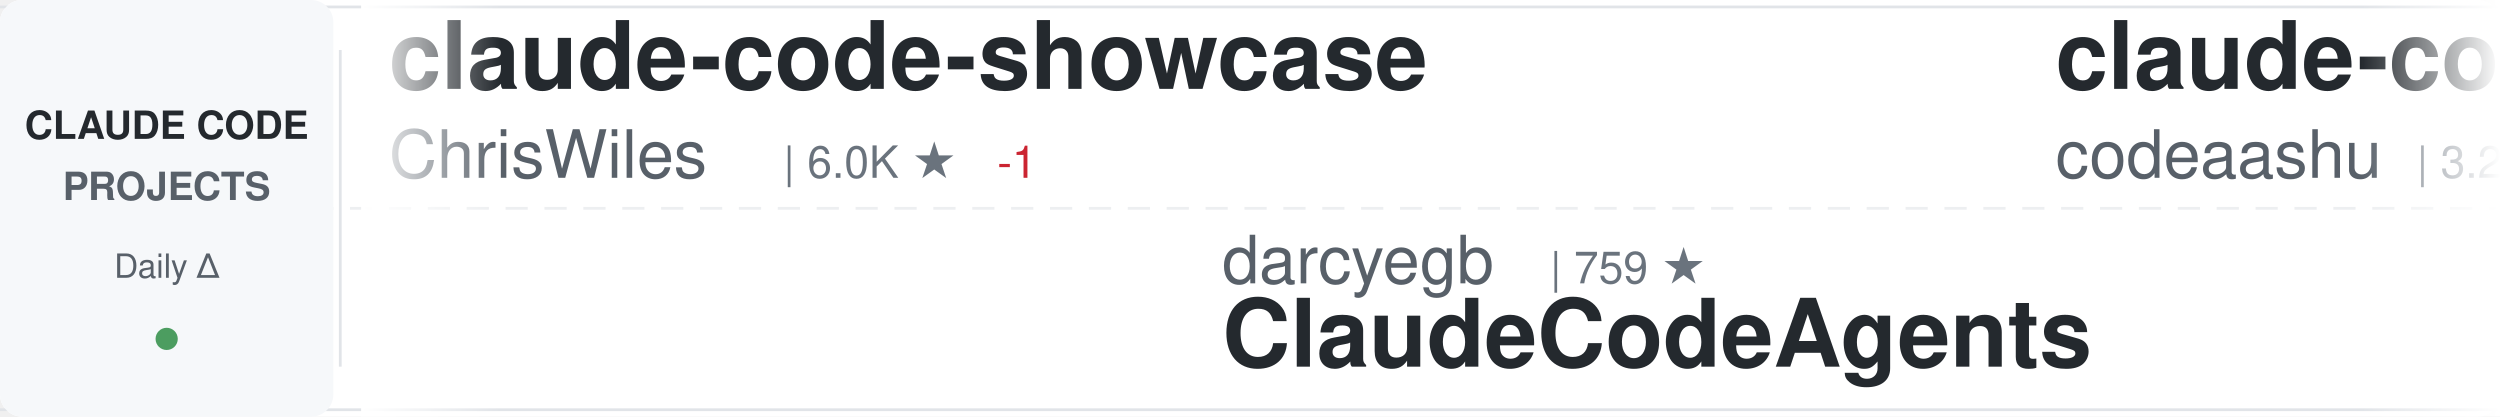
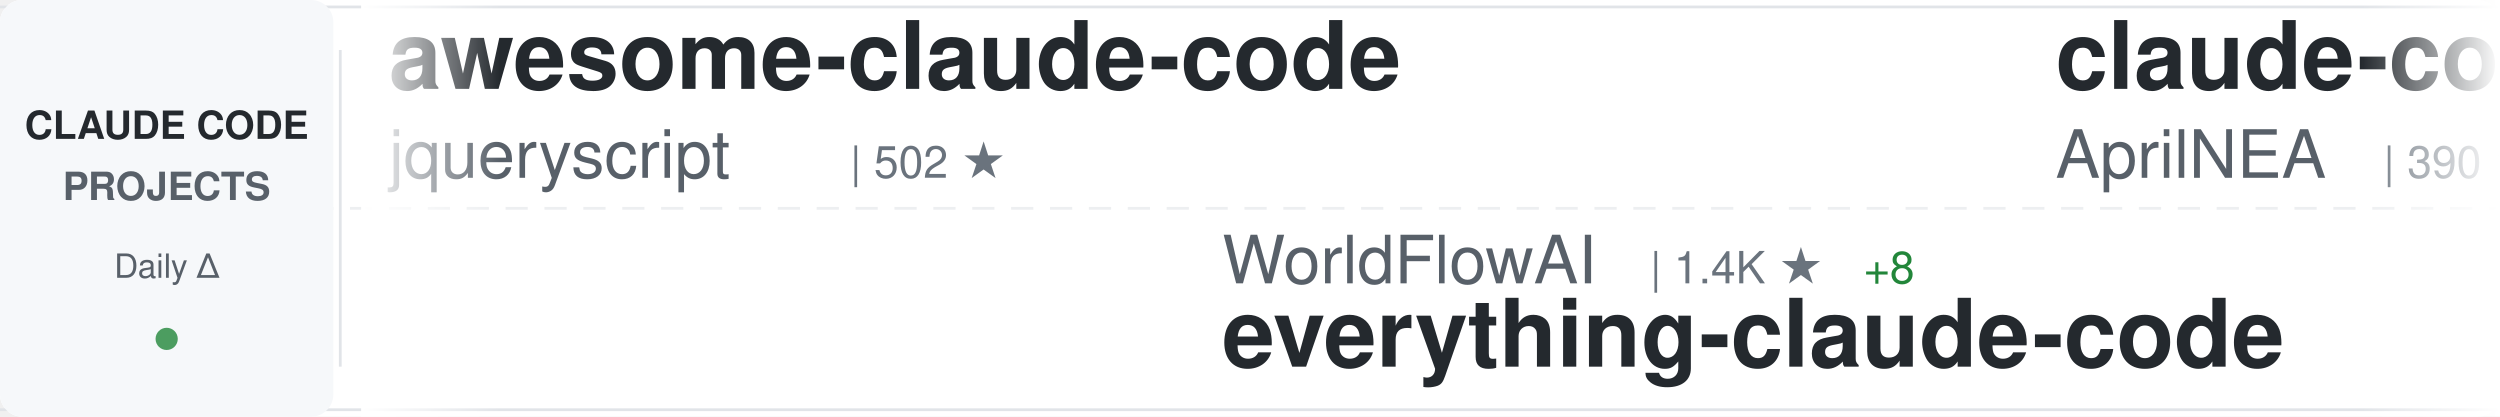
<svg xmlns="http://www.w3.org/2000/svg" width="900" height="150">
  <defs>
    <linearGradient id="awesomeLeftFade" x1="0%" y1="0%" x2="100%" y2="0%">
      <stop offset="0%" style="stop-color:#ffffff;stop-opacity:1" />
      <stop offset="100%" style="stop-color:#ffffff;stop-opacity:0" />
    </linearGradient>
    <linearGradient id="awesomeRightFade" x1="0%" y1="0%" x2="100%" y2="0%">
      <stop offset="0%" style="stop-color:#ffffff;stop-opacity:0" />
      <stop offset="100%" style="stop-color:#ffffff;stop-opacity:1" />
    </linearGradient>
  </defs>
  <rect width="900" height="150" fill="#ffffff" rx="8" />
  <rect x="0" y="2" width="900" height="1" fill="#e1e4e8" />
  <rect x="0" y="147" width="900" height="1" fill="#e1e4e8" />
  <line x1="0" y1="75" x2="900" y2="75" stroke="#e1e4e8" stroke-width="1" stroke-dasharray="8 6" opacity="0.6" />
  <rect x="0" y="0" width="120" height="150" fill="#f6f8fa" rx="8" />
  <text x="60" y="50" font-family="-apple-system, BlinkMacSystemFont, 'Segoe UI', Helvetica, Arial, sans-serif" font-size="14" font-weight="600" fill="#24292e" text-anchor="middle">CLAUDE CODE</text>
  <text x="60" y="72" font-family="-apple-system, BlinkMacSystemFont, 'Segoe UI', Helvetica, Arial, sans-serif" font-size="14" font-weight="600" fill="#586069" text-anchor="middle">PROJECTS</text>
  <text x="60" y="100" font-family="-apple-system, BlinkMacSystemFont, 'Segoe UI', Helvetica, Arial, sans-serif" font-size="12" font-weight="500" fill="#586069" text-anchor="middle">Daily Δ</text>
  <circle cx="60" cy="122" r="4" fill="#22863a" opacity="0.8" />
  <rect x="122" y="18" width="1" height="114" fill="#e1e4e8" />
  <clipPath id="awesomeTickerClip">
    <rect x="130" y="0" width="770" height="150" />
  </clipPath>
  <g clip-path="url(#awesomeTickerClip)">
    <g id="awesomeTickerItems">
      <animateTransform attributeName="transform" attributeType="XML" type="translate" from="0 0" to="-3000 0" dur="54s" repeatCount="indefinite" />
      <g transform="translate(0, 0)">
-         <text x="140" y="32" font-family="-apple-system, BlinkMacSystemFont, 'Segoe UI', Helvetica, Arial, sans-serif" font-size="34" font-weight="600" fill="#24292e">claude-code-showcase</text>
-         <text x="140" y="64" font-family="-apple-system, BlinkMacSystemFont, 'Segoe UI', Helvetica, Arial, sans-serif" font-size="24" font-weight="400" fill="#586069">ChrisWiles</text>
-         <text x="282" y="64" font-family="-apple-system, BlinkMacSystemFont, 'Segoe UI', Helvetica, Arial, sans-serif" font-size="16" font-weight="500" fill="#6a737d">| 6.0K ★</text>
-         <text x="359" y="64" font-family="-apple-system, BlinkMacSystemFont, 'Segoe UI', Helvetica, Arial, sans-serif" font-size="16" font-weight="500" fill="#cb2431"> -1</text>
+         <text x="140" y="32" font-family="-apple-system, BlinkMacSystemFont, 'Segoe UI', Helvetica, Arial, sans-serif" font-size="34" font-weight="600" fill="#24292e">awesome-claude-code</text>
+         <text x="140" y="64" font-family="-apple-system, BlinkMacSystemFont, 'Segoe UI', Helvetica, Arial, sans-serif" font-size="24" font-weight="400" fill="#586069">jqueryscript</text>
+         <text x="306" y="64" font-family="-apple-system, BlinkMacSystemFont, 'Segoe UI', Helvetica, Arial, sans-serif" font-size="16" font-weight="500" fill="#6a737d">| 502 ★</text>
      </g>
      <g transform="translate(300, 0)">
-         <text x="140" y="102" font-family="-apple-system, BlinkMacSystemFont, 'Segoe UI', Helvetica, Arial, sans-serif" font-size="24" font-weight="400" fill="#586069">darcyegb</text>
-         <text x="258" y="102" font-family="-apple-system, BlinkMacSystemFont, 'Segoe UI', Helvetica, Arial, sans-serif" font-size="16" font-weight="500" fill="#6a737d">| 759 ★</text>
-         <text x="140" y="132" font-family="-apple-system, BlinkMacSystemFont, 'Segoe UI', Helvetica, Arial, sans-serif" font-size="34" font-weight="600" fill="#24292e">ClaudeCodeAgents</text>
+         <text x="140" y="102" font-family="-apple-system, BlinkMacSystemFont, 'Segoe UI', Helvetica, Arial, sans-serif" font-size="24" font-weight="400" fill="#586069">WorldFlowAI</text>
+         <text x="294" y="102" font-family="-apple-system, BlinkMacSystemFont, 'Segoe UI', Helvetica, Arial, sans-serif" font-size="16" font-weight="500" fill="#6a737d">| 1.4K ★</text>
+         <text x="371" y="102" font-family="-apple-system, BlinkMacSystemFont, 'Segoe UI', Helvetica, Arial, sans-serif" font-size="16" font-weight="500" fill="#22863a"> +8</text>
+         <text x="140" y="132" font-family="-apple-system, BlinkMacSystemFont, 'Segoe UI', Helvetica, Arial, sans-serif" font-size="34" font-weight="600" fill="#24292e">everything-claude-code</text>
      </g>
      <g transform="translate(600, 0)">
-         <text x="140" y="32" font-family="-apple-system, BlinkMacSystemFont, 'Segoe UI', Helvetica, Arial, sans-serif" font-size="34" font-weight="600" fill="#24292e">claude-code</text>
-         <text x="140" y="64" font-family="-apple-system, BlinkMacSystemFont, 'Segoe UI', Helvetica, Arial, sans-serif" font-size="24" font-weight="400" fill="#586069">codeaashu</text>
-         <text x="270" y="64" font-family="-apple-system, BlinkMacSystemFont, 'Segoe UI', Helvetica, Arial, sans-serif" font-size="16" font-weight="500" fill="#6a737d">| 3.2K ★</text>
-         <text x="347" y="64" font-family="-apple-system, BlinkMacSystemFont, 'Segoe UI', Helvetica, Arial, sans-serif" font-size="16" font-weight="500" fill="#22863a"> +1</text>
+         <text x="140" y="32" font-family="-apple-system, BlinkMacSystemFont, 'Segoe UI', Helvetica, Arial, sans-serif" font-size="34" font-weight="600" fill="#24292e">claude-code-source</text>
+         <text x="140" y="64" font-family="-apple-system, BlinkMacSystemFont, 'Segoe UI', Helvetica, Arial, sans-serif" font-size="24" font-weight="400" fill="#586069">AprilNEA</text>
+         <text x="258" y="64" font-family="-apple-system, BlinkMacSystemFont, 'Segoe UI', Helvetica, Arial, sans-serif" font-size="16" font-weight="500" fill="#6a737d">| 390 ★</text>
      </g>
      <g transform="translate(900, 0)">
+         <text x="140" y="102" font-family="-apple-system, BlinkMacSystemFont, 'Segoe UI', Helvetica, Arial, sans-serif" font-size="24" font-weight="400" fill="#586069">andrew-kramer-inno</text>
+         <text x="378" y="102" font-family="-apple-system, BlinkMacSystemFont, 'Segoe UI', Helvetica, Arial, sans-serif" font-size="16" font-weight="500" fill="#6a737d">| 594 ★</text>
+         <text x="140" y="132" font-family="-apple-system, BlinkMacSystemFont, 'Segoe UI', Helvetica, Arial, sans-serif" font-size="34" font-weight="600" fill="#24292e">claude-code-source-build</text>
+       </g>
+       <g transform="translate(1200, 0)">
+         <text x="140" y="32" font-family="-apple-system, BlinkMacSystemFont, 'Segoe UI', Helvetica, Arial, sans-serif" font-size="34" font-weight="600" fill="#24292e">Dive-into-Claude-Code</text>
+         <text x="140" y="64" font-family="-apple-system, BlinkMacSystemFont, 'Segoe UI', Helvetica, Arial, sans-serif" font-size="24" font-weight="400" fill="#586069">VILA-Lab</text>
+         <text x="258" y="64" font-family="-apple-system, BlinkMacSystemFont, 'Segoe UI', Helvetica, Arial, sans-serif" font-size="16" font-weight="500" fill="#6a737d">| 2.1K ★</text>
+         <text x="335" y="64" font-family="-apple-system, BlinkMacSystemFont, 'Segoe UI', Helvetica, Arial, sans-serif" font-size="16" font-weight="500" fill="#22863a"> +1</text>
+       </g>
+       <g transform="translate(1500, 0)">
+         <text x="140" y="102" font-family="-apple-system, BlinkMacSystemFont, 'Segoe UI', Helvetica, Arial, sans-serif" font-size="24" font-weight="400" fill="#586069">jarmuine</text>
+         <text x="258" y="102" font-family="-apple-system, BlinkMacSystemFont, 'Segoe UI', Helvetica, Arial, sans-serif" font-size="16" font-weight="500" fill="#6a737d">| 2.3K ★</text>
+         <text x="335" y="102" font-family="-apple-system, BlinkMacSystemFont, 'Segoe UI', Helvetica, Arial, sans-serif" font-size="16" font-weight="500" fill="#cb2431"> -1</text>
+         <text x="140" y="132" font-family="-apple-system, BlinkMacSystemFont, 'Segoe UI', Helvetica, Arial, sans-serif" font-size="34" font-weight="600" fill="#24292e">claude-code</text>
+       </g>
+       <g transform="translate(1800, 0)">
+         <text x="140" y="32" font-family="-apple-system, BlinkMacSystemFont, 'Segoe UI', Helvetica, Arial, sans-serif" font-size="34" font-weight="600" fill="#24292e">claude-code-best-practic...</text>
+         <text x="140" y="64" font-family="-apple-system, BlinkMacSystemFont, 'Segoe UI', Helvetica, Arial, sans-serif" font-size="24" font-weight="400" fill="#586069">shanraisshan</text>
+         <text x="306" y="64" font-family="-apple-system, BlinkMacSystemFont, 'Segoe UI', Helvetica, Arial, sans-serif" font-size="16" font-weight="500" fill="#6a737d">| 64.8K ★</text>
+         <text x="392" y="64" font-family="-apple-system, BlinkMacSystemFont, 'Segoe UI', Helvetica, Arial, sans-serif" font-size="16" font-weight="500" fill="#22863a"> +10</text>
+       </g>
+       <g transform="translate(2100, 0)">
+         <text x="140" y="102" font-family="-apple-system, BlinkMacSystemFont, 'Segoe UI', Helvetica, Arial, sans-serif" font-size="24" font-weight="400" fill="#586069">OrcaWhisper</text>
+         <text x="294" y="102" font-family="-apple-system, BlinkMacSystemFont, 'Segoe UI', Helvetica, Arial, sans-serif" font-size="16" font-weight="500" fill="#6a737d">| 92 ★</text>
+         <text x="140" y="132" font-family="-apple-system, BlinkMacSystemFont, 'Segoe UI', Helvetica, Arial, sans-serif" font-size="34" font-weight="600" fill="#24292e">Claude-Code</text>
+       </g>
+       <g transform="translate(2400, 0)">
+         <text x="140" y="32" font-family="-apple-system, BlinkMacSystemFont, 'Segoe UI', Helvetica, Arial, sans-serif" font-size="34" font-weight="600" fill="#24292e">claude-code-proxy</text>
+         <text x="140" y="64" font-family="-apple-system, BlinkMacSystemFont, 'Segoe UI', Helvetica, Arial, sans-serif" font-size="24" font-weight="400" fill="#586069">1rgs</text>
+         <text x="210" y="64" font-family="-apple-system, BlinkMacSystemFont, 'Segoe UI', Helvetica, Arial, sans-serif" font-size="16" font-weight="500" fill="#6a737d">| 3.7K ★</text>
+         <text x="287" y="64" font-family="-apple-system, BlinkMacSystemFont, 'Segoe UI', Helvetica, Arial, sans-serif" font-size="16" font-weight="500" fill="#cb2431"> -1</text>
+       </g>
+       <g transform="translate(2700, 0)">
+         <text x="140" y="102" font-family="-apple-system, BlinkMacSystemFont, 'Segoe UI', Helvetica, Arial, sans-serif" font-size="24" font-weight="400" fill="#586069">affaan-m</text>
+         <text x="258" y="102" font-family="-apple-system, BlinkMacSystemFont, 'Segoe UI', Helvetica, Arial, sans-serif" font-size="16" font-weight="500" fill="#6a737d">| 241.3K ★</text>
+         <text x="353" y="102" font-family="-apple-system, BlinkMacSystemFont, 'Segoe UI', Helvetica, Arial, sans-serif" font-size="16" font-weight="500" fill="#22863a"> +56</text>
+         <text x="140" y="132" font-family="-apple-system, BlinkMacSystemFont, 'Segoe UI', Helvetica, Arial, sans-serif" font-size="34" font-weight="600" fill="#24292e">ECC</text>
+       </g>
+       <g transform="translate(3000, 0)">
+         <text x="140" y="32" font-family="-apple-system, BlinkMacSystemFont, 'Segoe UI', Helvetica, Arial, sans-serif" font-size="34" font-weight="600" fill="#24292e">awesome-claude-code</text>
+         <text x="140" y="64" font-family="-apple-system, BlinkMacSystemFont, 'Segoe UI', Helvetica, Arial, sans-serif" font-size="24" font-weight="400" fill="#586069">jqueryscript</text>
+         <text x="306" y="64" font-family="-apple-system, BlinkMacSystemFont, 'Segoe UI', Helvetica, Arial, sans-serif" font-size="16" font-weight="500" fill="#6a737d">| 502 ★</text>
+       </g>
+       <g transform="translate(3300, 0)">
        <text x="140" y="102" font-family="-apple-system, BlinkMacSystemFont, 'Segoe UI', Helvetica, Arial, sans-serif" font-size="24" font-weight="400" fill="#586069">WorldFlowAI</text>
        <text x="294" y="102" font-family="-apple-system, BlinkMacSystemFont, 'Segoe UI', Helvetica, Arial, sans-serif" font-size="16" font-weight="500" fill="#6a737d">| 1.4K ★</text>
-         <text x="371" y="102" font-family="-apple-system, BlinkMacSystemFont, 'Segoe UI', Helvetica, Arial, sans-serif" font-size="16" font-weight="500" fill="#22863a"> +7</text>
+         <text x="371" y="102" font-family="-apple-system, BlinkMacSystemFont, 'Segoe UI', Helvetica, Arial, sans-serif" font-size="16" font-weight="500" fill="#22863a"> +8</text>
        <text x="140" y="132" font-family="-apple-system, BlinkMacSystemFont, 'Segoe UI', Helvetica, Arial, sans-serif" font-size="34" font-weight="600" fill="#24292e">everything-claude-code</text>
      </g>
-       <g transform="translate(1200, 0)">
-         <text x="140" y="32" font-family="-apple-system, BlinkMacSystemFont, 'Segoe UI', Helvetica, Arial, sans-serif" font-size="34" font-weight="600" fill="#24292e">claude-code</text>
-         <text x="140" y="64" font-family="-apple-system, BlinkMacSystemFont, 'Segoe UI', Helvetica, Arial, sans-serif" font-size="24" font-weight="400" fill="#586069">isboyjc</text>
-         <text x="246" y="64" font-family="-apple-system, BlinkMacSystemFont, 'Segoe UI', Helvetica, Arial, sans-serif" font-size="16" font-weight="500" fill="#6a737d">| 161 ★</text>
-       </g>
-       <g transform="translate(1500, 0)">
-         <text x="140" y="102" font-family="-apple-system, BlinkMacSystemFont, 'Segoe UI', Helvetica, Arial, sans-serif" font-size="24" font-weight="400" fill="#586069">lorryjovens-hub</text>
-         <text x="342" y="102" font-family="-apple-system, BlinkMacSystemFont, 'Segoe UI', Helvetica, Arial, sans-serif" font-size="16" font-weight="500" fill="#6a737d">| 1.7K ★</text>
-         <text x="140" y="132" font-family="-apple-system, BlinkMacSystemFont, 'Segoe UI', Helvetica, Arial, sans-serif" font-size="34" font-weight="600" fill="#24292e">claude-code-rust</text>
-       </g>
-       <g transform="translate(1800, 0)">
-         <text x="140" y="32" font-family="-apple-system, BlinkMacSystemFont, 'Segoe UI', Helvetica, Arial, sans-serif" font-size="34" font-weight="600" fill="#24292e">Claude-Code-Usage-Monito...</text>
-         <text x="140" y="64" font-family="-apple-system, BlinkMacSystemFont, 'Segoe UI', Helvetica, Arial, sans-serif" font-size="24" font-weight="400" fill="#586069">Maciek-roboblog</text>
-         <text x="342" y="64" font-family="-apple-system, BlinkMacSystemFont, 'Segoe UI', Helvetica, Arial, sans-serif" font-size="16" font-weight="500" fill="#6a737d">| 8.6K ★</text>
-         <text x="419" y="64" font-family="-apple-system, BlinkMacSystemFont, 'Segoe UI', Helvetica, Arial, sans-serif" font-size="16" font-weight="500" fill="#22863a"> +1</text>
-       </g>
-       <g transform="translate(2100, 0)">
-         <text x="140" y="102" font-family="-apple-system, BlinkMacSystemFont, 'Segoe UI', Helvetica, Arial, sans-serif" font-size="24" font-weight="400" fill="#586069">alex000kim</text>
-         <text x="282" y="102" font-family="-apple-system, BlinkMacSystemFont, 'Segoe UI', Helvetica, Arial, sans-serif" font-size="16" font-weight="500" fill="#6a737d">| 233 ★</text>
-         <text x="140" y="132" font-family="-apple-system, BlinkMacSystemFont, 'Segoe UI', Helvetica, Arial, sans-serif" font-size="34" font-weight="600" fill="#24292e">claude-code</text>
-       </g>
-       <g transform="translate(2400, 0)">
-         <text x="140" y="32" font-family="-apple-system, BlinkMacSystemFont, 'Segoe UI', Helvetica, Arial, sans-serif" font-size="34" font-weight="600" fill="#24292e">claude-code-my-workflow</text>
-         <text x="140" y="64" font-family="-apple-system, BlinkMacSystemFont, 'Segoe UI', Helvetica, Arial, sans-serif" font-size="24" font-weight="400" fill="#586069">pedrohcgs</text>
-         <text x="270" y="64" font-family="-apple-system, BlinkMacSystemFont, 'Segoe UI', Helvetica, Arial, sans-serif" font-size="16" font-weight="500" fill="#6a737d">| 1.5K ★</text>
-       </g>
-       <g transform="translate(2700, 0)">
-         <text x="140" y="102" font-family="-apple-system, BlinkMacSystemFont, 'Segoe UI', Helvetica, Arial, sans-serif" font-size="24" font-weight="400" fill="#586069">ccplugins</text>
-         <text x="270" y="102" font-family="-apple-system, BlinkMacSystemFont, 'Segoe UI', Helvetica, Arial, sans-serif" font-size="16" font-weight="500" fill="#6a737d">| 921 ★</text>
-         <text x="140" y="132" font-family="-apple-system, BlinkMacSystemFont, 'Segoe UI', Helvetica, Arial, sans-serif" font-size="34" font-weight="600" fill="#24292e">awesome-claude-code-plug...</text>
-       </g>
-       <g transform="translate(3000, 0)">
-         <text x="140" y="32" font-family="-apple-system, BlinkMacSystemFont, 'Segoe UI', Helvetica, Arial, sans-serif" font-size="34" font-weight="600" fill="#24292e">claude-code-showcase</text>
-         <text x="140" y="64" font-family="-apple-system, BlinkMacSystemFont, 'Segoe UI', Helvetica, Arial, sans-serif" font-size="24" font-weight="400" fill="#586069">ChrisWiles</text>
-         <text x="282" y="64" font-family="-apple-system, BlinkMacSystemFont, 'Segoe UI', Helvetica, Arial, sans-serif" font-size="16" font-weight="500" fill="#6a737d">| 6.0K ★</text>
-         <text x="359" y="64" font-family="-apple-system, BlinkMacSystemFont, 'Segoe UI', Helvetica, Arial, sans-serif" font-size="16" font-weight="500" fill="#cb2431"> -1</text>
-       </g>
-       <g transform="translate(3300, 0)">
-         <text x="140" y="102" font-family="-apple-system, BlinkMacSystemFont, 'Segoe UI', Helvetica, Arial, sans-serif" font-size="24" font-weight="400" fill="#586069">darcyegb</text>
-         <text x="258" y="102" font-family="-apple-system, BlinkMacSystemFont, 'Segoe UI', Helvetica, Arial, sans-serif" font-size="16" font-weight="500" fill="#6a737d">| 759 ★</text>
-         <text x="140" y="132" font-family="-apple-system, BlinkMacSystemFont, 'Segoe UI', Helvetica, Arial, sans-serif" font-size="34" font-weight="600" fill="#24292e">ClaudeCodeAgents</text>
-       </g>
      <g transform="translate(3600, 0)">
-         <text x="140" y="32" font-family="-apple-system, BlinkMacSystemFont, 'Segoe UI', Helvetica, Arial, sans-serif" font-size="34" font-weight="600" fill="#24292e">claude-code</text>
-         <text x="140" y="64" font-family="-apple-system, BlinkMacSystemFont, 'Segoe UI', Helvetica, Arial, sans-serif" font-size="24" font-weight="400" fill="#586069">codeaashu</text>
-         <text x="270" y="64" font-family="-apple-system, BlinkMacSystemFont, 'Segoe UI', Helvetica, Arial, sans-serif" font-size="16" font-weight="500" fill="#6a737d">| 3.2K ★</text>
-         <text x="347" y="64" font-family="-apple-system, BlinkMacSystemFont, 'Segoe UI', Helvetica, Arial, sans-serif" font-size="16" font-weight="500" fill="#22863a"> +1</text>
+         <text x="140" y="32" font-family="-apple-system, BlinkMacSystemFont, 'Segoe UI', Helvetica, Arial, sans-serif" font-size="34" font-weight="600" fill="#24292e">claude-code-source</text>
+         <text x="140" y="64" font-family="-apple-system, BlinkMacSystemFont, 'Segoe UI', Helvetica, Arial, sans-serif" font-size="24" font-weight="400" fill="#586069">AprilNEA</text>
+         <text x="258" y="64" font-family="-apple-system, BlinkMacSystemFont, 'Segoe UI', Helvetica, Arial, sans-serif" font-size="16" font-weight="500" fill="#6a737d">| 390 ★</text>
      </g>
      <g transform="translate(3900, 0)">
-         <text x="140" y="102" font-family="-apple-system, BlinkMacSystemFont, 'Segoe UI', Helvetica, Arial, sans-serif" font-size="24" font-weight="400" fill="#586069">WorldFlowAI</text>
-         <text x="294" y="102" font-family="-apple-system, BlinkMacSystemFont, 'Segoe UI', Helvetica, Arial, sans-serif" font-size="16" font-weight="500" fill="#6a737d">| 1.4K ★</text>
-         <text x="371" y="102" font-family="-apple-system, BlinkMacSystemFont, 'Segoe UI', Helvetica, Arial, sans-serif" font-size="16" font-weight="500" fill="#22863a"> +7</text>
-         <text x="140" y="132" font-family="-apple-system, BlinkMacSystemFont, 'Segoe UI', Helvetica, Arial, sans-serif" font-size="34" font-weight="600" fill="#24292e">everything-claude-code</text>
+         <text x="140" y="102" font-family="-apple-system, BlinkMacSystemFont, 'Segoe UI', Helvetica, Arial, sans-serif" font-size="24" font-weight="400" fill="#586069">andrew-kramer-inno</text>
+         <text x="378" y="102" font-family="-apple-system, BlinkMacSystemFont, 'Segoe UI', Helvetica, Arial, sans-serif" font-size="16" font-weight="500" fill="#6a737d">| 594 ★</text>
+         <text x="140" y="132" font-family="-apple-system, BlinkMacSystemFont, 'Segoe UI', Helvetica, Arial, sans-serif" font-size="34" font-weight="600" fill="#24292e">claude-code-source-build</text>
      </g>
    </g>
  </g>
  <rect x="130" y="0" width="50" height="150" fill="url(#awesomeLeftFade)" />
  <rect x="850" y="0" width="50" height="150" fill="url(#awesomeRightFade)" />
</svg>
